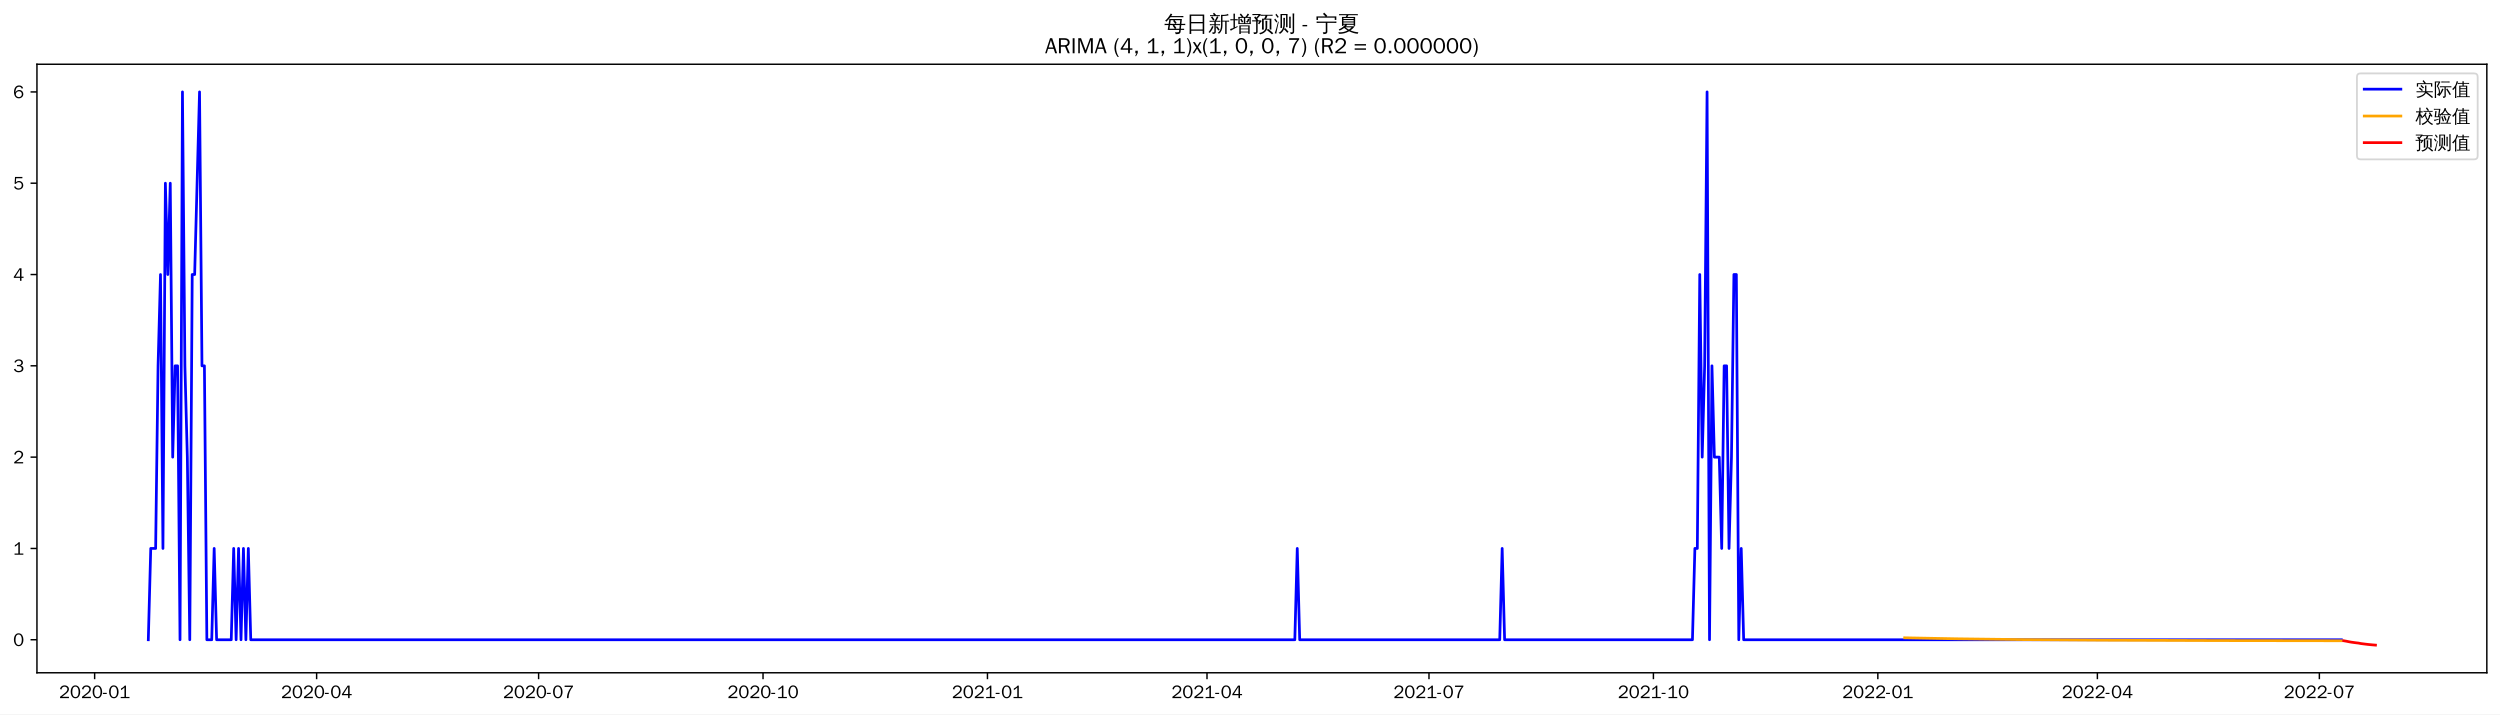
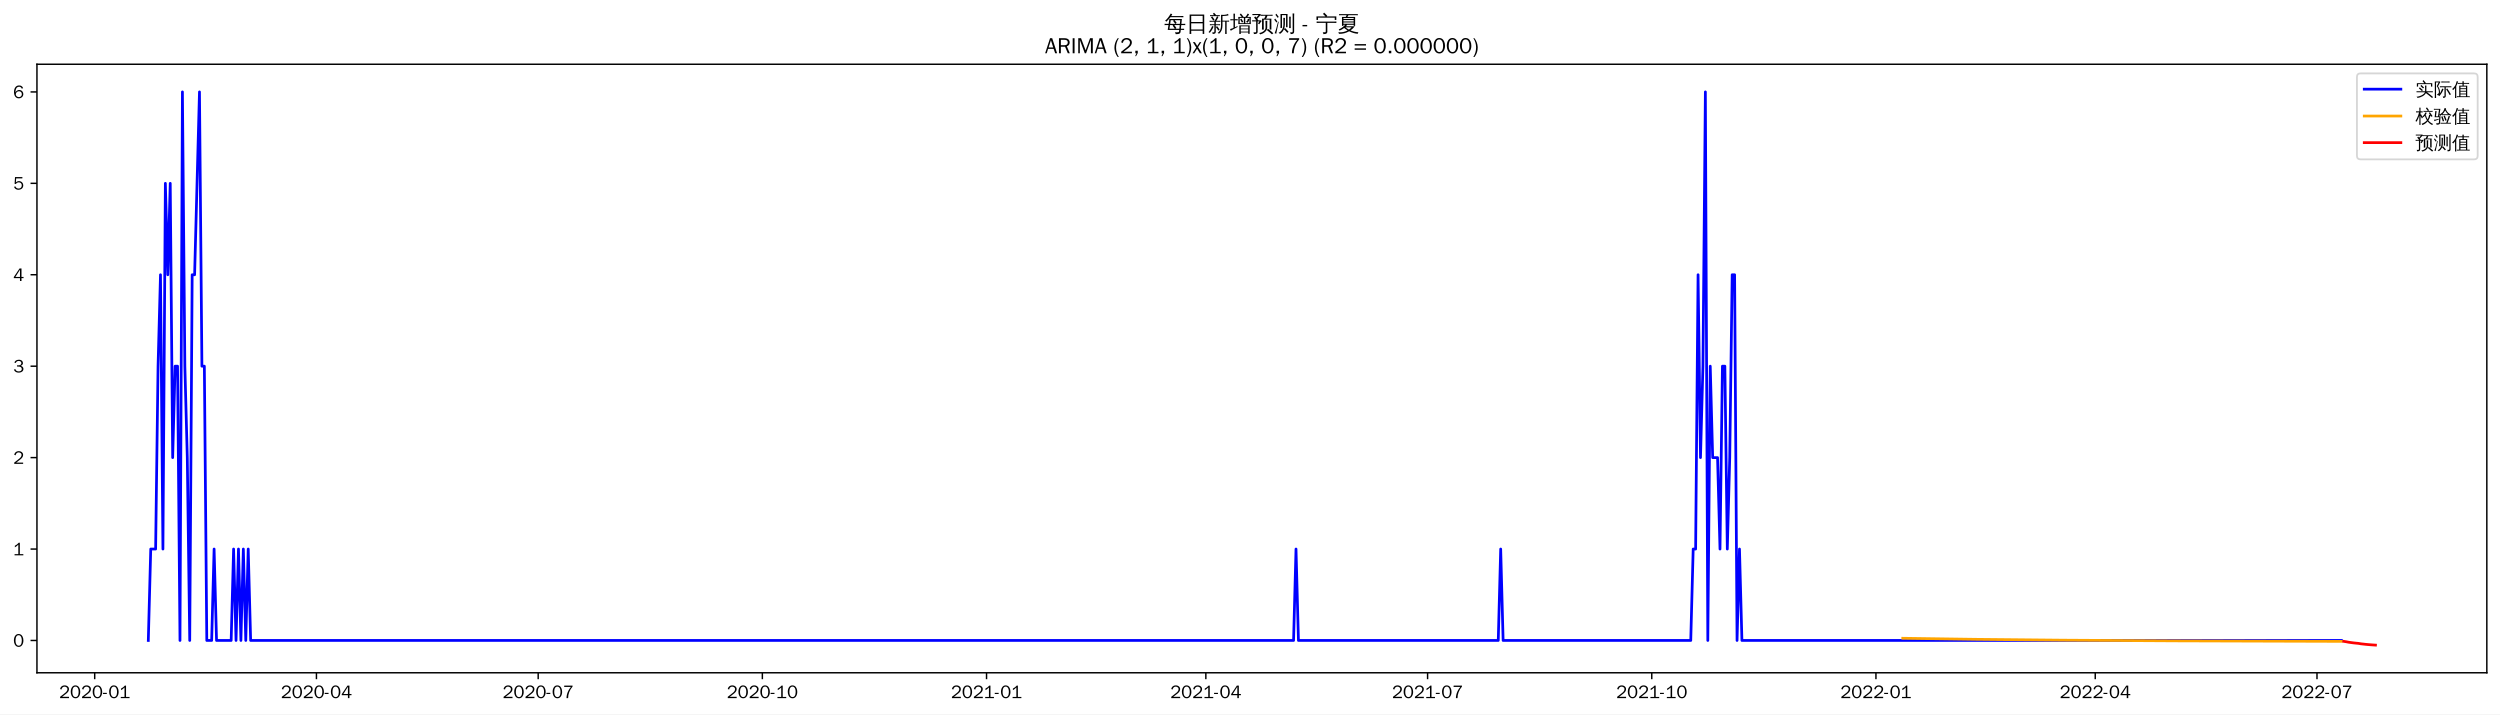
<svg xmlns="http://www.w3.org/2000/svg" xmlns:xlink="http://www.w3.org/1999/xlink" width="1366.597pt" height="390.478pt" viewBox="0 0 1366.597 390.478" version="1.1">
  <defs>
    <style type="text/css">*{stroke-linejoin: round; stroke-linecap: butt}</style>
  </defs>
  <g id="figure_1">
    <g id="patch_1">
      <path d="M 0 390.478  L 1366.597 390.478  L 1366.597 -0  L 0 -0  z " style="fill: #ffffff" />
    </g>
    <g id="axes_1">
      <g id="patch_2">
        <path d="M 20.197 367.761  L 1359.397 367.761  L 1359.397 35.121  L 20.197 35.121  z " style="fill: #ffffff" />
      </g>
      <g id="matplotlib.axis_1">
        <g id="xtick_1">
          <g id="line2d_1">
            <defs>
-               <path id="m90e268619b" d="M 0 0  L 0 3.5  " style="stroke: #000000; stroke-width: 0.8" />
+               <path id="m819033b96c" d="M 0 0  L 0 3.5  " style="stroke: #000000; stroke-width: 0.8" />
            </defs>
            <g>
-               <use xlink:href="#m90e268619b" x="51.733" y="367.761" style="stroke: #000000; stroke-width: 0.8" />
+               <use xlink:href="#m819033b96c" x="51.765" y="367.761" style="stroke: #000000; stroke-width: 0.8" />
            </g>
          </g>
          <g id="text_1">
-             <g transform="translate(32.2435 381.6173)scale(0.1 -0.1)">
+             <g transform="translate(32.2756 381.6173)scale(0.1 -0.1)">
              <defs>
                <path id="WenQuanYiZenHei-32" d="M 3488 0  L 369 0  L 369 456  L 2150 1850  Q 2931 2463 2931 3144  Q 2931 3619 2488 3863  Q 2231 4013 1931 4013  Q 1425 4013 1113 3619  Q 894 3356 881 3013  L 369 3169  Q 531 3981 1213 4300  Q 1544 4456 1950 4456  Q 2631 4456 3088 4044  L 3225 3888  L 3350 3706  Q 3481 3444 3481 3144  Q 3481 2313 2519 1569  L 1069 456  L 3488 456  L 3488 0  z " transform="scale(0.015625)" />
                <path id="WenQuanYiZenHei-30" d="M 3581 2175  Q 3581 1288 3169 638  Q 2713 -63 1938 -63  Q 1025 -63 563 831  Q 256 1425 256 2188  Q 256 3188 700 3819  Q 1138 4456 1888 4456  Q 2863 4456 3306 3500  Q 3581 2925 3581 2175  z M 3019 2100  Q 3019 3356 2500 3806  L 2350 3919  Q 2144 4031 1888 4031  Q 1100 4031 888 2956  Q 819 2625 819 2225  Q 819 1013 1338 569  Q 1588 356 1938 356  Q 2675 356 2925 1294  Q 3019 1663 3019 2100  z " transform="scale(0.015625)" />
                <path id="WenQuanYiZenHei-2d" d="M 1363 1444  L 0 1444  L 0 1844  L 1363 1844  L 1363 1444  z " transform="scale(0.015625)" />
                <path id="WenQuanYiZenHei-31" d="M 3556 0  L 488 0  L 488 406  L 1800 406  L 1800 3725  Q 1231 3125 588 2788  L 588 3338  Q 1456 3781 1931 4388  L 2331 4388  L 2331 406  L 3556 406  L 3556 0  z " transform="scale(0.015625)" />
              </defs>
              <use xlink:href="#WenQuanYiZenHei-32" />
              <use xlink:href="#WenQuanYiZenHei-30" x="59.961" />
              <use xlink:href="#WenQuanYiZenHei-32" x="119.922" />
              <use xlink:href="#WenQuanYiZenHei-30" x="179.883" />
              <use xlink:href="#WenQuanYiZenHei-2d" x="239.844" />
              <use xlink:href="#WenQuanYiZenHei-30" x="269.824" />
              <use xlink:href="#WenQuanYiZenHei-31" x="329.785" />
            </g>
          </g>
        </g>
        <g id="xtick_2">
          <g id="line2d_2">
            <g>
-               <use xlink:href="#m90e268619b" x="173.079" y="367.761" style="stroke: #000000; stroke-width: 0.8" />
+               <use xlink:href="#m819033b96c" x="172.978" y="367.761" style="stroke: #000000; stroke-width: 0.8" />
            </g>
          </g>
          <g id="text_2">
-             <g transform="translate(153.5889 381.6173)scale(0.1 -0.1)">
+             <g transform="translate(153.4883 381.6173)scale(0.1 -0.1)">
              <defs>
                <path id="WenQuanYiZenHei-34" d="M 3631 1025  L 2913 1025  L 2913 0  L 2381 0  L 2381 1025  L 219 1025  L 219 1388  L 2225 4388  L 2913 4388  L 2913 1444  L 3631 1444  L 3631 1025  z M 2381 1444  L 2381 3963  L 788 1444  L 2381 1444  z " transform="scale(0.015625)" />
              </defs>
              <use xlink:href="#WenQuanYiZenHei-32" />
              <use xlink:href="#WenQuanYiZenHei-30" x="59.961" />
              <use xlink:href="#WenQuanYiZenHei-32" x="119.922" />
              <use xlink:href="#WenQuanYiZenHei-30" x="179.883" />
              <use xlink:href="#WenQuanYiZenHei-2d" x="239.844" />
              <use xlink:href="#WenQuanYiZenHei-30" x="269.824" />
              <use xlink:href="#WenQuanYiZenHei-34" x="329.785" />
            </g>
          </g>
        </g>
        <g id="xtick_3">
          <g id="line2d_3">
            <g>
-               <use xlink:href="#m90e268619b" x="294.424" y="367.761" style="stroke: #000000; stroke-width: 0.8" />
+               <use xlink:href="#m819033b96c" x="294.191" y="367.761" style="stroke: #000000; stroke-width: 0.8" />
            </g>
          </g>
          <g id="text_3">
-             <g transform="translate(274.9343 381.6173)scale(0.1 -0.1)">
+             <g transform="translate(274.7009 381.6173)scale(0.1 -0.1)">
              <defs>
                <path id="WenQuanYiZenHei-37" d="M 3400 4056  Q 1838 2175 1838 0  L 1275 0  Q 1269 1438 2056 2825  Q 2381 3400 2825 3913  L 444 3913  L 500 4388  L 3400 4388  L 3400 4056  z " transform="scale(0.015625)" />
              </defs>
              <use xlink:href="#WenQuanYiZenHei-32" />
              <use xlink:href="#WenQuanYiZenHei-30" x="59.961" />
              <use xlink:href="#WenQuanYiZenHei-32" x="119.922" />
              <use xlink:href="#WenQuanYiZenHei-30" x="179.883" />
              <use xlink:href="#WenQuanYiZenHei-2d" x="239.844" />
              <use xlink:href="#WenQuanYiZenHei-30" x="269.824" />
              <use xlink:href="#WenQuanYiZenHei-37" x="329.785" />
            </g>
          </g>
        </g>
        <g id="xtick_4">
          <g id="line2d_4">
            <g>
-               <use xlink:href="#m90e268619b" x="417.103" y="367.761" style="stroke: #000000; stroke-width: 0.8" />
+               <use xlink:href="#m819033b96c" x="416.735" y="367.761" style="stroke: #000000; stroke-width: 0.8" />
            </g>
          </g>
          <g id="text_4">
-             <g transform="translate(397.6132 381.6173)scale(0.1 -0.1)">
+             <g transform="translate(397.2456 381.6173)scale(0.1 -0.1)">
              <use xlink:href="#WenQuanYiZenHei-32" />
              <use xlink:href="#WenQuanYiZenHei-30" x="59.961" />
              <use xlink:href="#WenQuanYiZenHei-32" x="119.922" />
              <use xlink:href="#WenQuanYiZenHei-30" x="179.883" />
              <use xlink:href="#WenQuanYiZenHei-2d" x="239.844" />
              <use xlink:href="#WenQuanYiZenHei-31" x="269.824" />
              <use xlink:href="#WenQuanYiZenHei-30" x="329.785" />
            </g>
          </g>
        </g>
        <g id="xtick_5">
          <g id="line2d_5">
            <g>
-               <use xlink:href="#m90e268619b" x="539.782" y="367.761" style="stroke: #000000; stroke-width: 0.8" />
+               <use xlink:href="#m819033b96c" x="539.28" y="367.761" style="stroke: #000000; stroke-width: 0.8" />
            </g>
          </g>
          <g id="text_5">
-             <g transform="translate(520.2921 381.6173)scale(0.1 -0.1)">
+             <g transform="translate(519.7902 381.6173)scale(0.1 -0.1)">
              <use xlink:href="#WenQuanYiZenHei-32" />
              <use xlink:href="#WenQuanYiZenHei-30" x="59.961" />
              <use xlink:href="#WenQuanYiZenHei-32" x="119.922" />
              <use xlink:href="#WenQuanYiZenHei-31" x="179.883" />
              <use xlink:href="#WenQuanYiZenHei-2d" x="239.844" />
              <use xlink:href="#WenQuanYiZenHei-30" x="269.824" />
              <use xlink:href="#WenQuanYiZenHei-31" x="329.785" />
            </g>
          </g>
        </g>
        <g id="xtick_6">
          <g id="line2d_6">
            <g>
-               <use xlink:href="#m90e268619b" x="659.794" y="367.761" style="stroke: #000000; stroke-width: 0.8" />
+               <use xlink:href="#m819033b96c" x="659.161" y="367.761" style="stroke: #000000; stroke-width: 0.8" />
            </g>
          </g>
          <g id="text_6">
-             <g transform="translate(640.304 381.6173)scale(0.1 -0.1)">
+             <g transform="translate(639.6709 381.6173)scale(0.1 -0.1)">
              <use xlink:href="#WenQuanYiZenHei-32" />
              <use xlink:href="#WenQuanYiZenHei-30" x="59.961" />
              <use xlink:href="#WenQuanYiZenHei-32" x="119.922" />
              <use xlink:href="#WenQuanYiZenHei-31" x="179.883" />
              <use xlink:href="#WenQuanYiZenHei-2d" x="239.844" />
              <use xlink:href="#WenQuanYiZenHei-30" x="269.824" />
              <use xlink:href="#WenQuanYiZenHei-34" x="329.785" />
            </g>
          </g>
        </g>
        <g id="xtick_7">
          <g id="line2d_7">
            <g>
-               <use xlink:href="#m90e268619b" x="781.139" y="367.761" style="stroke: #000000; stroke-width: 0.8" />
+               <use xlink:href="#m819033b96c" x="780.373" y="367.761" style="stroke: #000000; stroke-width: 0.8" />
            </g>
          </g>
          <g id="text_7">
-             <g transform="translate(761.6495 381.6173)scale(0.1 -0.1)">
+             <g transform="translate(760.8835 381.6173)scale(0.1 -0.1)">
              <use xlink:href="#WenQuanYiZenHei-32" />
              <use xlink:href="#WenQuanYiZenHei-30" x="59.961" />
              <use xlink:href="#WenQuanYiZenHei-32" x="119.922" />
              <use xlink:href="#WenQuanYiZenHei-31" x="179.883" />
              <use xlink:href="#WenQuanYiZenHei-2d" x="239.844" />
              <use xlink:href="#WenQuanYiZenHei-30" x="269.824" />
              <use xlink:href="#WenQuanYiZenHei-37" x="329.785" />
            </g>
          </g>
        </g>
        <g id="xtick_8">
          <g id="line2d_8">
            <g>
-               <use xlink:href="#m90e268619b" x="903.818" y="367.761" style="stroke: #000000; stroke-width: 0.8" />
+               <use xlink:href="#m819033b96c" x="902.918" y="367.761" style="stroke: #000000; stroke-width: 0.8" />
            </g>
          </g>
          <g id="text_8">
-             <g transform="translate(884.3283 381.6173)scale(0.1 -0.1)">
+             <g transform="translate(883.4282 381.6173)scale(0.1 -0.1)">
              <use xlink:href="#WenQuanYiZenHei-32" />
              <use xlink:href="#WenQuanYiZenHei-30" x="59.961" />
              <use xlink:href="#WenQuanYiZenHei-32" x="119.922" />
              <use xlink:href="#WenQuanYiZenHei-31" x="179.883" />
              <use xlink:href="#WenQuanYiZenHei-2d" x="239.844" />
              <use xlink:href="#WenQuanYiZenHei-31" x="269.824" />
              <use xlink:href="#WenQuanYiZenHei-30" x="329.785" />
            </g>
          </g>
        </g>
        <g id="xtick_9">
          <g id="line2d_9">
            <g>
-               <use xlink:href="#m90e268619b" x="1026.497" y="367.761" style="stroke: #000000; stroke-width: 0.8" />
+               <use xlink:href="#m819033b96c" x="1025.463" y="367.761" style="stroke: #000000; stroke-width: 0.8" />
            </g>
          </g>
          <g id="text_9">
-             <g transform="translate(1007.007 381.6173)scale(0.1 -0.1)">
+             <g transform="translate(1005.973 381.6173)scale(0.1 -0.1)">
              <use xlink:href="#WenQuanYiZenHei-32" />
              <use xlink:href="#WenQuanYiZenHei-30" x="59.961" />
              <use xlink:href="#WenQuanYiZenHei-32" x="119.922" />
              <use xlink:href="#WenQuanYiZenHei-32" x="179.883" />
              <use xlink:href="#WenQuanYiZenHei-2d" x="239.844" />
              <use xlink:href="#WenQuanYiZenHei-30" x="269.824" />
              <use xlink:href="#WenQuanYiZenHei-31" x="329.785" />
            </g>
          </g>
        </g>
        <g id="xtick_10">
          <g id="line2d_10">
            <g>
-               <use xlink:href="#m90e268619b" x="1146.509" y="367.761" style="stroke: #000000; stroke-width: 0.8" />
+               <use xlink:href="#m819033b96c" x="1145.343" y="367.761" style="stroke: #000000; stroke-width: 0.8" />
            </g>
          </g>
          <g id="text_10">
-             <g transform="translate(1127.019 381.6173)scale(0.1 -0.1)">
+             <g transform="translate(1125.853 381.6173)scale(0.1 -0.1)">
              <use xlink:href="#WenQuanYiZenHei-32" />
              <use xlink:href="#WenQuanYiZenHei-30" x="59.961" />
              <use xlink:href="#WenQuanYiZenHei-32" x="119.922" />
              <use xlink:href="#WenQuanYiZenHei-32" x="179.883" />
              <use xlink:href="#WenQuanYiZenHei-2d" x="239.844" />
              <use xlink:href="#WenQuanYiZenHei-30" x="269.824" />
              <use xlink:href="#WenQuanYiZenHei-34" x="329.785" />
            </g>
          </g>
        </g>
        <g id="xtick_11">
          <g id="line2d_11">
            <g>
-               <use xlink:href="#m90e268619b" x="1267.854" y="367.761" style="stroke: #000000; stroke-width: 0.8" />
+               <use xlink:href="#m819033b96c" x="1266.556" y="367.761" style="stroke: #000000; stroke-width: 0.8" />
            </g>
          </g>
          <g id="text_11">
-             <g transform="translate(1248.365 381.6173)scale(0.1 -0.1)">
+             <g transform="translate(1247.066 381.6173)scale(0.1 -0.1)">
              <use xlink:href="#WenQuanYiZenHei-32" />
              <use xlink:href="#WenQuanYiZenHei-30" x="59.961" />
              <use xlink:href="#WenQuanYiZenHei-32" x="119.922" />
              <use xlink:href="#WenQuanYiZenHei-32" x="179.883" />
              <use xlink:href="#WenQuanYiZenHei-2d" x="239.844" />
              <use xlink:href="#WenQuanYiZenHei-30" x="269.824" />
              <use xlink:href="#WenQuanYiZenHei-37" x="329.785" />
            </g>
          </g>
        </g>
      </g>
      <g id="matplotlib.axis_2">
        <g id="ytick_1">
          <g id="line2d_12">
            <defs>
-               <path id="m5f466ae924" d="M 0 0  L -3.5 0  " style="stroke: #000000; stroke-width: 0.8" />
+               <path id="mbaaee32d55" d="M 0 0  L -3.5 0  " style="stroke: #000000; stroke-width: 0.8" />
            </defs>
            <g>
-               <use xlink:href="#m5f466ae924" x="20.197" y="349.711" style="stroke: #000000; stroke-width: 0.8" />
+               <use xlink:href="#mbaaee32d55" x="20.197" y="350.101" style="stroke: #000000; stroke-width: 0.8" />
            </g>
          </g>
          <g id="text_12">
-             <g transform="translate(7.2 353.1394)scale(0.1 -0.1)">
+             <g transform="translate(7.2 353.5294)scale(0.1 -0.1)">
              <use xlink:href="#WenQuanYiZenHei-30" />
            </g>
          </g>
        </g>
        <g id="ytick_2">
          <g id="line2d_13">
            <g>
-               <use xlink:href="#m5f466ae924" x="20.197" y="299.8" style="stroke: #000000; stroke-width: 0.8" />
+               <use xlink:href="#mbaaee32d55" x="20.197" y="300.125" style="stroke: #000000; stroke-width: 0.8" />
            </g>
          </g>
          <g id="text_13">
-             <g transform="translate(7.2 303.2277)scale(0.1 -0.1)">
+             <g transform="translate(7.2 303.5527)scale(0.1 -0.1)">
              <use xlink:href="#WenQuanYiZenHei-31" />
            </g>
          </g>
        </g>
        <g id="ytick_3">
          <g id="line2d_14">
            <g>
-               <use xlink:href="#m5f466ae924" x="20.197" y="249.888" style="stroke: #000000; stroke-width: 0.8" />
+               <use xlink:href="#mbaaee32d55" x="20.197" y="250.148" style="stroke: #000000; stroke-width: 0.8" />
            </g>
          </g>
          <g id="text_14">
-             <g transform="translate(7.2 253.316)scale(0.1 -0.1)">
+             <g transform="translate(7.2 253.576)scale(0.1 -0.1)">
              <use xlink:href="#WenQuanYiZenHei-32" />
            </g>
          </g>
        </g>
        <g id="ytick_4">
          <g id="line2d_15">
            <g>
-               <use xlink:href="#m5f466ae924" x="20.197" y="199.976" style="stroke: #000000; stroke-width: 0.8" />
+               <use xlink:href="#mbaaee32d55" x="20.197" y="200.171" style="stroke: #000000; stroke-width: 0.8" />
            </g>
          </g>
          <g id="text_15">
-             <g transform="translate(7.2 203.4043)scale(0.1 -0.1)">
+             <g transform="translate(7.2 203.5993)scale(0.1 -0.1)">
              <defs>
                <path id="WenQuanYiZenHei-33" d="M 3588 1231  Q 3588 494 2875 144  Q 2450 -63 1925 -63  Q 1044 -63 556 488  Q 356 706 256 1000  L 769 1169  Q 994 375 1913 375  Q 2631 375 2900 788  Q 3019 975 3019 1231  Q 3019 1638 2638 1881  Q 2325 2081 1613 2069  L 1338 2069  L 1338 2494  Q 1969 2494 2094 2506  Q 2325 2544 2463 2613  Q 2763 2756 2844 3100  Q 2863 3169 2863 3244  Q 2863 3744 2381 3944  L 2163 4006  Q 2056 4025 1931 4025  Q 1388 4025 1075 3631  Q 969 3488 906 3313  L 419 3456  Q 675 4150 1400 4369  Q 1669 4456 1975 4456  Q 2694 4456 3106 4050  Q 3419 3744 3419 3275  Q 3419 2813 3025 2513  Q 2825 2356 2575 2319  L 2575 2306  Q 3181 2213 3450 1769  Q 3588 1525 3588 1231  z " transform="scale(0.015625)" />
              </defs>
              <use xlink:href="#WenQuanYiZenHei-33" />
            </g>
          </g>
        </g>
        <g id="ytick_5">
          <g id="line2d_16">
            <g>
-               <use xlink:href="#m5f466ae924" x="20.197" y="150.064" style="stroke: #000000; stroke-width: 0.8" />
+               <use xlink:href="#mbaaee32d55" x="20.197" y="150.194" style="stroke: #000000; stroke-width: 0.8" />
            </g>
          </g>
          <g id="text_16">
-             <g transform="translate(7.2 153.4926)scale(0.1 -0.1)">
+             <g transform="translate(7.2 153.6226)scale(0.1 -0.1)">
              <use xlink:href="#WenQuanYiZenHei-34" />
            </g>
          </g>
        </g>
        <g id="ytick_6">
          <g id="line2d_17">
            <g>
-               <use xlink:href="#m5f466ae924" x="20.197" y="100.153" style="stroke: #000000; stroke-width: 0.8" />
+               <use xlink:href="#mbaaee32d55" x="20.197" y="100.218" style="stroke: #000000; stroke-width: 0.8" />
            </g>
          </g>
          <g id="text_17">
-             <g transform="translate(7.2 103.5808)scale(0.1 -0.1)">
+             <g transform="translate(7.2 103.6458)scale(0.1 -0.1)">
              <defs>
                <path id="WenQuanYiZenHei-35" d="M 3531 1488  Q 3531 688 2913 250  Q 2456 -63 1844 -63  Q 1175 -63 706 350  Q 413 613 306 975  L 781 1131  Q 1000 538 1569 406  Q 1706 369 1856 369  Q 2550 369 2850 869  Q 3000 1131 3000 1494  Q 3000 2056 2581 2356  Q 2319 2538 1969 2538  Q 1400 2538 1031 2075  Q 981 2013 938 1938  L 500 2031  L 644 4388  L 3244 4388  L 3200 3919  L 1044 3919  L 950 2500  Q 1431 2975 2006 2975  Q 2713 2975 3163 2475  Q 3531 2063 3531 1488  z " transform="scale(0.015625)" />
              </defs>
              <use xlink:href="#WenQuanYiZenHei-35" />
            </g>
          </g>
        </g>
        <g id="ytick_7">
          <g id="line2d_18">
            <g>
-               <use xlink:href="#m5f466ae924" x="20.197" y="50.241" style="stroke: #000000; stroke-width: 0.8" />
+               <use xlink:href="#mbaaee32d55" x="20.197" y="50.241" style="stroke: #000000; stroke-width: 0.8" />
            </g>
          </g>
          <g id="text_18">
            <g transform="translate(7.2 53.66913)scale(0.1 -0.1)">
              <defs>
                <path id="WenQuanYiZenHei-36" d="M 3550 1431  Q 3550 725 3006 288  Q 2581 -63 1994 -63  Q 1013 -63 563 825  Q 288 1363 288 2081  Q 288 3294 856 3938  Q 1319 4456 2075 4456  Q 2969 4456 3363 3756  Q 3431 3631 3481 3481  L 2988 3350  Q 2750 3994 2075 4006  Q 1056 4006 844 2669  Q 794 2356 794 1981  L 806 1981  Q 1006 2506 1544 2744  Q 1819 2869 2119 2869  Q 2788 2869 3213 2375  Q 3550 1975 3550 1431  z M 3038 1406  Q 3038 1906 2656 2213  Q 2381 2431 2038 2431  Q 1525 2431 1181 2044  Q 919 1744 919 1356  Q 919 881 1344 581  Q 1631 375 1981 375  Q 2519 375 2838 781  Q 3038 1050 3038 1406  z " transform="scale(0.015625)" />
              </defs>
              <use xlink:href="#WenQuanYiZenHei-36" />
            </g>
          </g>
        </g>
      </g>
      <g id="line2d_19">
-         <path d="M 81.07 349.711  L 82.403 299.8  L 85.07 299.8  L 86.403 199.976  L 87.737 150.064  L 89.07 299.8  L 90.404 100.153  L 91.737 150.064  L 93.071 100.153  L 94.404 249.888  L 95.738 199.976  L 97.071 199.976  L 98.405 349.711  L 99.738 50.241  L 101.072 199.976  L 102.405 249.888  L 103.739 349.711  L 105.072 150.064  L 106.405 150.064  L 109.072 50.241  L 110.406 199.976  L 111.739 199.976  L 113.073 349.711  L 115.74 349.711  L 117.073 299.8  L 118.407 349.711  L 126.407 349.711  L 127.741 299.8  L 129.074 349.711  L 130.408 299.8  L 131.741 349.711  L 133.075 299.8  L 134.408 349.711  L 135.742 299.8  L 137.075 349.711  L 707.799 349.711  L 709.132 299.8  L 710.466 349.711  L 819.81 349.711  L 821.143 299.8  L 822.477 349.711  L 925.154 349.711  L 926.487 299.8  L 927.821 299.8  L 929.154 150.064  L 930.488 249.888  L 931.821 199.976  L 933.154 50.241  L 934.488 349.711  L 935.821 199.976  L 937.155 249.888  L 939.822 249.888  L 941.155 299.8  L 942.489 199.976  L 943.822 199.976  L 945.156 299.8  L 946.489 249.888  L 947.823 150.064  L 949.156 150.064  L 950.489 349.711  L 951.823 299.8  L 953.156 349.711  L 1279.856 349.711  L 1279.856 349.711  " clip-path="url(#p81f7f2a62c)" style="fill: none; stroke: #0000ff; stroke-width: 1.5; stroke-linecap: square" />
+         <path d="M 81.07 350.101  L 82.402 300.125  L 85.066 300.125  L 86.398 200.171  L 87.73 150.194  L 89.062 300.125  L 90.394 100.218  L 91.726 150.194  L 93.058 100.218  L 94.39 250.148  L 95.722 200.171  L 97.054 200.171  L 98.386 350.101  L 99.718 50.241  L 101.05 200.171  L 102.382 250.148  L 103.714 350.101  L 105.046 150.194  L 106.378 150.194  L 109.042 50.241  L 110.374 200.171  L 111.706 200.171  L 113.038 350.101  L 115.702 350.101  L 117.034 300.125  L 118.366 350.101  L 126.358 350.101  L 127.69 300.125  L 129.022 350.101  L 130.354 300.125  L 131.686 350.101  L 133.018 300.125  L 134.35 350.101  L 135.682 300.125  L 137.014 350.101  L 707.113 350.101  L 708.445 300.125  L 709.777 350.101  L 819.002 350.101  L 820.334 300.125  L 821.666 350.101  L 924.23 350.101  L 925.562 300.125  L 926.894 300.125  L 928.226 150.194  L 929.558 250.148  L 930.89 200.171  L 932.222 50.241  L 933.554 350.101  L 934.886 200.171  L 936.218 250.148  L 938.882 250.148  L 940.214 300.125  L 941.546 200.171  L 942.878 200.171  L 944.21 300.125  L 945.542 250.148  L 946.874 150.194  L 948.206 150.194  L 949.538 350.101  L 950.87 300.125  L 952.202 350.101  L 1279.876 350.101  L 1279.876 350.101  " clip-path="url(#pa559c7b8f2)" style="fill: none; stroke: #0000ff; stroke-width: 1.5; stroke-linecap: square" />
      </g>
      <g id="line2d_20">
-         <path d="M 1041.165 348.642  L 1069.168 349.181  L 1103.838 349.616  L 1149.176 349.945  L 1213.182 350.167  L 1279.856 350.261  L 1279.856 350.261  " clip-path="url(#p81f7f2a62c)" style="fill: none; stroke: #ffa500; stroke-width: 1.5; stroke-linecap: square" />
+         <path d="M 1040.115 348.902  L 1080.075 349.482  L 1128.027 349.95  L 1189.3 350.316  L 1273.216 350.579  L 1279.876 350.592  L 1279.876 350.592  " clip-path="url(#pa559c7b8f2)" style="fill: none; stroke: #ffa500; stroke-width: 1.5; stroke-linecap: square" />
      </g>
      <g id="line2d_21">
-         <path d="M 1281.189 350.262  L 1282.523 350.494  L 1283.856 350.765  L 1285.189 351.01  L 1286.523 351.199  L 1287.856 351.376  L 1289.19 351.526  L 1290.523 351.787  L 1291.857 351.959  L 1293.19 352.128  L 1294.524 352.28  L 1295.857 352.411  L 1297.191 352.532  L 1298.524 352.641  " clip-path="url(#p81f7f2a62c)" style="fill: none; stroke: #ff0000; stroke-width: 1.5; stroke-linecap: square" />
+         <path d="M 1281.208 350.595  L 1282.54 350.807  L 1283.872 351.067  L 1285.204 351.254  L 1286.536 351.427  L 1287.868 351.569  L 1289.2 351.693  L 1290.532 351.926  L 1291.864 352.074  L 1293.196 352.224  L 1294.528 352.346  L 1295.86 352.456  L 1297.192 352.553  L 1298.524 352.641  " clip-path="url(#pa559c7b8f2)" style="fill: none; stroke: #ff0000; stroke-width: 1.5; stroke-linecap: square" />
      </g>
      <g id="patch_3">
        <path d="M 20.197 367.761  L 20.197 35.121  " style="fill: none; stroke: #000000; stroke-width: 0.8; stroke-linejoin: miter; stroke-linecap: square" />
      </g>
      <g id="patch_4">
        <path d="M 1359.397 367.761  L 1359.397 35.121  " style="fill: none; stroke: #000000; stroke-width: 0.8; stroke-linejoin: miter; stroke-linecap: square" />
      </g>
      <g id="patch_5">
        <path d="M 20.197 367.761  L 1359.397 367.761  " style="fill: none; stroke: #000000; stroke-width: 0.8; stroke-linejoin: miter; stroke-linecap: square" />
      </g>
      <g id="patch_6">
        <path d="M 20.197 35.121  L 1359.397 35.121  " style="fill: none; stroke: #000000; stroke-width: 0.8; stroke-linejoin: miter; stroke-linecap: square" />
      </g>
      <g id="text_19">
        <g transform="translate(636.3997 17.10187)scale(0.12 -0.12)">
          <defs>
            <path id="WenQuanYiZenHei-6bcf" d="M 6138 2181  Q 6113 1988 6138 1800  Q 5788 1819 5438 1819  L 4975 1819  L 4863 738  L 5806 738  L 5806 394  L 4831 394  L 4775 -144  Q 4719 -563 4350 -725  Q 4013 -856 3550 -825  L 3288 -819  Q 3331 -663 3275 -519  Q 3219 -375 3113 -288  Q 3381 -313 3759 -303  Q 4138 -294 4231 -238  Q 4338 -163 4350 88  L 4381 394  L 1025 394  L 1244 1819  L 813 1819  Q 463 1819 113 1800  Q 138 1988 113 2181  Q 463 2163 813 2163  L 1294 2163  L 1488 3431  L 1488 3581  L 1506 3581  L 1513 3613  L 1713 3581  L 5156 3581  L 5013 2163  L 5438 2163  Q 5788 2163 6138 2181  z M 5588 4463  Q 5569 4269 5588 4081  Q 5244 4100 4894 4100  L 1813 4100  Q 1344 3463 606 2788  Q 481 2988 256 3069  Q 744 3494 1116 3972  Q 1488 4450 1919 5181  Q 2119 5044 2344 4950  Q 2213 4688 2050 4444  L 4894 4444  Q 5238 4444 5588 4463  z M 2844 3238  L 1906 3238  L 1744 2163  L 3244 2163  L 2581 3038  L 2844 3238  z M 3250 2163  L 4563 2163  L 4669 3238  L 3044 3238  L 3638 2456  L 3250 2163  z M 2944 1819  Q 3275 1394 3550 938  L 3213 738  L 4419 738  L 4525 1819  L 2944 1819  z M 2656 1819  L 1694 1819  L 1525 738  L 3094 738  Q 2806 1219 2450 1650  L 2656 1819  z " transform="scale(0.015625)" />
            <path id="WenQuanYiZenHei-65e5" d="M 1494 -775  Q 1244 -750 988 -775  Q 1013 -313 1013 156  L 1013 4875  L 5269 4875  L 5269 -763  L 4813 -763  L 4813 156  L 1469 156  Q 1469 -313 1494 -775  z M 4813 2700  L 4813 4500  L 1469 4500  L 1469 2700  L 4813 2700  z M 4813 531  L 4813 2325  L 1469 2325  L 1469 531  L 4813 531  z " transform="scale(0.015625)" />
            <path id="WenQuanYiZenHei-65b0" d="M 5419 -763  Q 5188 -738 4963 -763  Q 4981 -344 4981 75  L 4981 2819  L 4188 2819  L 4188 1706  Q 4188 63 3163 -738  Q 3019 -519 2769 -469  Q 3769 131 3769 1706  L 3769 4769  L 3875 4769  L 3844 4831  L 4294 4781  Q 4438 4769 4894 4816  Q 5350 4863 5512 4931  Q 5675 5000 5763 5094  Q 5850 4881 5981 4694  Q 5713 4544 5263 4519  L 4188 4438  L 4188 3100  L 5563 3100  Q 5850 3100 6131 3113  Q 6119 2956 6131 2806  L 5394 2819  L 5394 75  Q 5394 -344 5419 -763  z M 2981 213  Q 2656 744 2256 1225  L 2606 1513  Q 3025 1006 3369 450  L 2981 213  z M 1169 1525  Q 1375 1419 1594 1363  Q 1281 488 469 -469  Q 331 -300 119 -244  Q 575 263 888 900  Q 1038 1206 1169 1525  z M 1825 6  L 1825 1769  L 1081 1769  Q 794 1769 513 1756  Q 525 1913 513 2063  Q 794 2050 1081 2050  L 1825 2050  L 1825 2775  L 994 2775  Q 706 2775 425 2763  Q 438 2919 425 3075  Q 706 3056 994 3056  L 1825 3056  L 1825 3088  L 1906 3088  Q 2288 3656 2588 4381  Q 2794 4269 3013 4206  Q 2800 3675 2381 3056  L 3013 3056  Q 3294 3056 3581 3075  Q 3563 2919 3581 2763  Q 3294 2775 3013 2775  L 2238 2775  L 2238 2050  L 2925 2050  Q 3206 2050 3494 2063  Q 3475 1913 3494 1756  Q 3206 1769 2925 1769  L 2238 1769  L 2238 -156  Q 2238 -413 2075 -581  Q 1844 -794 1306 -794  Q 1363 -519 1188 -288  Q 1338 -313 1534 -316  Q 1731 -319 1778 -278  Q 1825 -238 1825 6  z M 1875 3388  L 1500 3131  L 825 4088  L 1200 4350  L 1875 3388  z M 3419 4713  Q 3400 4563 3419 4406  Q 3131 4419 2850 4419  L 1125 4419  Q 838 4419 556 4406  Q 569 4563 556 4713  Q 838 4700 1125 4700  L 1763 4700  L 1388 5088  L 1719 5406  L 2288 4813  L 2175 4700  L 2850 4700  Q 3131 4700 3419 4713  z " transform="scale(0.015625)" />
            <path id="WenQuanYiZenHei-589e" d="M 3138 -769  Q 2913 -744 2688 -769  Q 2706 -356 2706 56  L 2706 1719  L 5706 1719  L 5706 -756  L 5300 -756  L 5300 -338  L 3119 -338  Q 3125 -550 3138 -769  z M 5113 3569  Q 5344 3606 5563 3688  Q 5669 3175 5256 2694  Q 5113 2519 4975 2506  Q 4831 2725 4588 2813  Q 4806 2831 4997 3068  Q 5188 3306 5113 3569  z M 3850 2763  L 3469 2538  L 2925 3456  L 3313 3681  L 3850 2763  z M 2400 2100  Q 2469 3138 2400 4175  L 3413 4175  Q 3138 4550 2825 4888  L 3156 5194  Q 3581 4725 3938 4206  L 3900 4175  L 4456 4175  Q 4863 4575 5131 5163  Q 5325 5044 5538 4975  Q 5369 4575 5013 4175  L 6056 4175  Q 5981 3138 6056 2100  L 2400 2100  z M 5300 806  L 5300 1450  L 3113 1450  Q 3113 1125 3113 806  L 5300 806  z M 5300 563  L 3113 563  L 3113 -94  L 5300 -94  L 5300 563  z M 4431 3913  L 4431 2363  L 5650 2363  L 5650 3913  L 4756 3913  L 4700 3856  Q 4681 3888 4656 3913  L 4431 3913  z M 4025 3913  L 2806 3913  L 2806 2363  L 4025 2363  L 4025 3913  z M -31 625  Q 506 763 1006 975  L 1006 3206  L 669 3206  Q 369 3206 75 3188  Q 94 3356 75 3531  Q 369 3513 669 3513  L 1006 3513  L 1006 4263  Q 1006 4700 981 5131  Q 1206 5106 1431 5131  Q 1413 4700 1413 4263  L 1413 3513  L 2238 3531  Q 2219 3356 2238 3188  L 1413 3206  L 1413 1163  L 2150 1531  L 2194 1256  Q 1269 775 813 519  L 194 144  Q 138 438 -31 625  z " transform="scale(0.015625)" />
            <path id="WenQuanYiZenHei-9884" d="M 1206 19  L 1206 2888  L 669 2888  Q 356 2888 50 2869  Q 63 3044 50 3213  Q 363 3194 669 3194  L 1250 3194  Q 950 3631 606 4031  L 963 4338  L 1263 3975  L 1913 4719  L 731 4719  Q 419 4719 106 4706  Q 125 4875 106 5044  Q 419 5031 731 5031  L 2481 5031  L 2544 4663  Q 2394 4613 2256 4466  Q 2119 4319 1525 3631  Q 1656 3444 1788 3250  L 1700 3194  L 2700 3194  L 2763 2825  Q 2656 2819 2613 2763  L 2100 2038  L 1750 2288  L 2175 2888  L 1638 2888  L 1638 -150  Q 1638 -525 1363 -669  Q 1075 -819 525 -813  Q 594 -513 388 -294  Q 575 -313 837 -316  Q 1100 -319 1153 -272  Q 1206 -225 1206 19  z M 5813 -888  Q 5100 -225 4306 375  L 4669 719  Q 5481 106 6219 -575  L 5813 -888  z M 2375 -906  Q 2294 -631 2025 -506  Q 2769 -431 3353 19  Q 3938 469 3938 1069  L 3938 2200  Q 3938 2625 3913 3050  Q 4188 3025 4456 3050  Q 4431 2625 4431 2200  L 4431 1069  Q 4431 681 4225 319  Q 3644 -606 2375 -906  z M 3444 488  Q 3169 513 2894 488  Q 2919 913 2919 1338  L 2919 3675  Q 3219 3675 3525 3675  Q 3750 4013 3931 4525  L 3238 4525  Q 2888 4525 2538 4513  Q 2556 4669 2538 4831  Q 2888 4813 3238 4813  L 5313 4813  Q 5663 4813 6006 4831  Q 5988 4669 6006 4513  Q 5663 4525 5313 4525  L 4481 4525  Q 4388 4088 4088 3675  L 5644 3675  L 5644 513  L 5144 513  L 5144 3388  L 3894 3388  L 3875 3363  Q 3863 3375 3844 3388  Q 3631 3388 3413 3388  L 3419 1338  Q 3419 913 3444 488  z " transform="scale(0.015625)" />
            <path id="WenQuanYiZenHei-6d4b" d="M 5450 138  L 5450 4306  Q 5450 4750 5425 5188  Q 5663 5163 5906 5188  Q 5881 4750 5881 4306  L 5881 -38  Q 5888 -569 5519 -719  Q 5194 -831 4825 -813  Q 4894 -519 4694 -281  Q 4869 -306 5094 -309  Q 5319 -313 5384 -256  Q 5450 -200 5450 138  z M 4900 938  Q 4663 963 4419 938  Q 4444 1375 4444 1819  L 4444 3381  Q 4444 3819 4419 4263  Q 4663 4238 4900 4263  Q 4875 3819 4875 3381  L 4875 1819  Q 4875 1375 4900 938  z M 2750 2025  L 2750 3038  Q 2750 3481 2725 3919  Q 2963 3894 3206 3919  Q 3181 3481 3181 3038  L 3181 2025  Q 3181 1263 2919 625  L 3231 956  Q 3781 431 4256 -150  L 3888 -456  Q 3431 106 2906 600  Q 2531 -288 1738 -769  Q 1606 -519 1338 -450  Q 1988 -156 2369 478  Q 2750 1113 2750 2025  z M 2363 969  Q 2119 994 1881 969  Q 1906 1406 1906 1850  L 1906 5038  L 3956 5031  L 3956 1200  L 3525 1200  L 3525 4713  L 2338 4713  L 2338 1850  Q 2338 1406 2363 969  z M 663 -738  Q 481 -588 206 -575  Q 400 -69 606 581  Q 813 1231 1200 2838  L 1381 2706  L 875 338  L 663 -738  z M 1006 2856  L 731 2550  L 75 3400  L 350 3713  L 1006 2856  z M 1088 3913  Q 781 4388 425 4800  L 694 5125  Q 1069 4688 1388 4188  L 1088 3913  z " transform="scale(0.015625)" />
            <path id="WenQuanYiZenHei-20" transform="scale(0.015625)" />
            <path id="WenQuanYiZenHei-5b81" d="M 2944 -6  L 2944 2450  L 1044 2450  Q 663 2450 281 2431  Q 300 2638 281 2844  Q 663 2825 1044 2825  L 5281 2825  Q 5663 2825 6044 2844  Q 6025 2638 6044 2431  Q 5663 2450 5281 2450  L 3400 2450  L 3400 -150  Q 3400 -413 3213 -594  Q 2944 -831 2213 -825  Q 2288 -506 2063 -269  Q 2269 -294 2553 -294  Q 2838 -294 2891 -250  Q 2944 -206 2944 -6  z M 688 3319  L 231 3319  L 231 4344  L 2856 4344  Q 2519 4725 2138 5056  L 2469 5438  Q 2963 5006 3388 4500  L 3206 4344  L 6025 4344  L 6025 3319  L 5563 3319  L 5563 3969  L 688 3969  L 688 3319  z " transform="scale(0.015625)" />
            <path id="WenQuanYiZenHei-590f" d="M 1694 1588  L 1269 1588  L 1269 4175  L 2363 4175  L 2625 4688  L 1044 4688  Q 731 4688 419 4669  Q 438 4838 419 5006  Q 731 4994 1044 4994  L 5275 4994  Q 5588 4994 5900 5006  Q 5881 4838 5900 4669  Q 5588 4688 5275 4688  L 3163 4688  Q 3013 4381 2850 4175  L 5106 4175  L 5106 1588  L 4675 1588  L 4675 1888  L 2781 1888  Q 2619 1650 2438 1456  L 5013 1456  Q 4475 756 3756 256  Q 4794 -206 6069 -288  Q 5894 -475 5881 -731  Q 4625 -644 3369 6  Q 1981 -794 388 -744  Q 338 -488 200 -263  Q 1644 -438 2919 256  Q 2400 563 1900 963  Q 1319 506 544 181  Q 488 400 319 550  Q 888 769 1328 1097  Q 1769 1425 2206 1888  L 1694 1888  L 1694 1588  z M 2288 1150  Q 2813 750 3294 488  Q 3725 775 4069 1150  L 2288 1150  z M 4675 3575  L 4675 3863  L 1694 3863  Q 1694 3719 1694 3575  L 4675 3575  z M 4675 2869  L 4675 3269  L 1694 3269  L 1694 2869  L 4675 2869  z M 4675 2563  L 1694 2563  L 1694 2200  L 4675 2200  L 4675 2563  z " transform="scale(0.015625)" />
          </defs>
          <use xlink:href="#WenQuanYiZenHei-6bcf" />
          <use xlink:href="#WenQuanYiZenHei-65e5" x="100" />
          <use xlink:href="#WenQuanYiZenHei-65b0" x="200" />
          <use xlink:href="#WenQuanYiZenHei-589e" x="300" />
          <use xlink:href="#WenQuanYiZenHei-9884" x="400" />
          <use xlink:href="#WenQuanYiZenHei-6d4b" x="500" />
          <use xlink:href="#WenQuanYiZenHei-20" x="600" />
          <use xlink:href="#WenQuanYiZenHei-2d" x="629.98" />
          <use xlink:href="#WenQuanYiZenHei-20" x="659.961" />
          <use xlink:href="#WenQuanYiZenHei-5b81" x="689.941" />
          <use xlink:href="#WenQuanYiZenHei-590f" x="789.941" />
        </g>
        <g transform="translate(571.1891 29.121)scale(0.12 -0.12)">
          <defs>
            <path id="WenQuanYiZenHei-41" d="M 3550 0  L 2988 0  L 2550 1281  L 919 1281  L 531 0  L 69 0  L 1494 4388  L 2125 4388  L 3550 0  z M 2425 1694  L 1756 3800  L 1075 1694  L 2425 1694  z " transform="scale(0.015625)" />
            <path id="WenQuanYiZenHei-52" d="M 3675 0  L 3100 0  L 2288 1900  L 1069 1900  L 1069 0  L 519 0  L 519 4388  L 2163 4388  Q 3006 4388 3400 3900  Q 3581 3663 3625 3325  Q 3631 3250 3631 3163  Q 3631 2594 3219 2244  Q 3038 2100 2813 2038  L 3675 0  z M 3081 3169  Q 3081 3825 2356 3906  Q 2263 3919 2163 3919  L 1069 3919  L 1069 2350  L 2100 2350  Q 2906 2350 3044 2919  Q 3081 3031 3081 3169  z " transform="scale(0.015625)" />
            <path id="WenQuanYiZenHei-49" d="M 1100 0  L 550 0  L 550 4388  L 1100 4388  L 1100 0  z " transform="scale(0.015625)" />
            <path id="WenQuanYiZenHei-4d" d="M 4756 0  L 4206 0  L 4206 3831  L 4181 3831  L 2788 0  L 2419 0  L 1000 3831  L 975 3831  L 975 0  L 513 0  L 513 4388  L 1331 4388  L 2656 875  L 3950 4388  L 4756 4388  L 4756 0  z " transform="scale(0.015625)" />
            <path id="WenQuanYiZenHei-28" d="M 1606 -1094  L 1275 -1094  Q 475 -100 338 1231  Q 319 1438 319 1656  Q 319 3031 1156 4244  Q 1213 4313 1269 4388  L 1600 4388  Q 806 3169 794 1681  Q 794 188 1606 -1094  z " transform="scale(0.015625)" />
            <path id="WenQuanYiZenHei-2c" d="M 1363 75  L 881 -825  L 606 -825  L 994 0  L 656 0  L 656 738  L 1363 738  L 1363 75  z " transform="scale(0.015625)" />
            <path id="WenQuanYiZenHei-29" d="M 1600 1656  Q 1600 306 869 -788  Q 769 -950 644 -1094  L 313 -1094  Q 1125 188 1125 1681  Q 1125 3169 338 4363  Q 325 4375 319 4388  L 650 4388  Q 1525 3231 1594 1863  Q 1600 1763 1600 1656  z " transform="scale(0.015625)" />
            <path id="WenQuanYiZenHei-78" d="M 2806 0  L 2213 0  L 1394 1319  L 544 0  L 50 0  L 1144 1681  L 163 3250  L 744 3250  L 1431 2138  L 2144 3250  L 2631 3250  L 1681 1794  L 2806 0  z " transform="scale(0.015625)" />
            <path id="WenQuanYiZenHei-3d" d="M 3569 2256  L 263 2256  L 263 2675  L 3569 2675  L 3569 2256  z M 3569 1019  L 263 1019  L 263 1431  L 3569 1431  L 3569 1019  z " transform="scale(0.015625)" />
            <path id="WenQuanYiZenHei-2e" d="M 1344 0  L 631 0  L 631 725  L 1344 725  L 1344 0  z " transform="scale(0.015625)" />
          </defs>
          <use xlink:href="#WenQuanYiZenHei-41" />
          <use xlink:href="#WenQuanYiZenHei-52" x="55.957" />
          <use xlink:href="#WenQuanYiZenHei-49" x="117.871" />
          <use xlink:href="#WenQuanYiZenHei-4d" x="143.848" />
          <use xlink:href="#WenQuanYiZenHei-41" x="225.781" />
          <use xlink:href="#WenQuanYiZenHei-20" x="281.738" />
          <use xlink:href="#WenQuanYiZenHei-28" x="311.719" />
-           <use xlink:href="#WenQuanYiZenHei-34" x="341.699" />
+           <use xlink:href="#WenQuanYiZenHei-32" x="341.699" />
          <use xlink:href="#WenQuanYiZenHei-2c" x="401.66" />
          <use xlink:href="#WenQuanYiZenHei-20" x="431.641" />
          <use xlink:href="#WenQuanYiZenHei-31" x="461.621" />
          <use xlink:href="#WenQuanYiZenHei-2c" x="521.582" />
          <use xlink:href="#WenQuanYiZenHei-20" x="551.562" />
          <use xlink:href="#WenQuanYiZenHei-31" x="581.543" />
          <use xlink:href="#WenQuanYiZenHei-29" x="641.504" />
          <use xlink:href="#WenQuanYiZenHei-78" x="671.484" />
          <use xlink:href="#WenQuanYiZenHei-28" x="715.43" />
          <use xlink:href="#WenQuanYiZenHei-31" x="745.41" />
          <use xlink:href="#WenQuanYiZenHei-2c" x="805.371" />
          <use xlink:href="#WenQuanYiZenHei-20" x="835.352" />
          <use xlink:href="#WenQuanYiZenHei-30" x="865.332" />
          <use xlink:href="#WenQuanYiZenHei-2c" x="925.293" />
          <use xlink:href="#WenQuanYiZenHei-20" x="955.273" />
          <use xlink:href="#WenQuanYiZenHei-30" x="985.254" />
          <use xlink:href="#WenQuanYiZenHei-2c" x="1045.215" />
          <use xlink:href="#WenQuanYiZenHei-20" x="1075.195" />
          <use xlink:href="#WenQuanYiZenHei-37" x="1105.176" />
          <use xlink:href="#WenQuanYiZenHei-29" x="1165.137" />
          <use xlink:href="#WenQuanYiZenHei-20" x="1195.117" />
          <use xlink:href="#WenQuanYiZenHei-28" x="1225.098" />
          <use xlink:href="#WenQuanYiZenHei-52" x="1255.078" />
          <use xlink:href="#WenQuanYiZenHei-32" x="1316.992" />
          <use xlink:href="#WenQuanYiZenHei-20" x="1376.953" />
          <use xlink:href="#WenQuanYiZenHei-3d" x="1406.934" />
          <use xlink:href="#WenQuanYiZenHei-20" x="1466.895" />
          <use xlink:href="#WenQuanYiZenHei-30" x="1496.875" />
          <use xlink:href="#WenQuanYiZenHei-2e" x="1556.836" />
          <use xlink:href="#WenQuanYiZenHei-30" x="1586.816" />
          <use xlink:href="#WenQuanYiZenHei-30" x="1646.777" />
          <use xlink:href="#WenQuanYiZenHei-30" x="1706.738" />
          <use xlink:href="#WenQuanYiZenHei-30" x="1766.699" />
          <use xlink:href="#WenQuanYiZenHei-30" x="1826.66" />
          <use xlink:href="#WenQuanYiZenHei-30" x="1886.621" />
          <use xlink:href="#WenQuanYiZenHei-29" x="1946.582" />
        </g>
      </g>
      <g id="legend_1">
        <g id="patch_7">
          <path d="M 1290.397 87.116  L 1352.397 87.116  Q 1354.397 87.116 1354.397 85.116  L 1354.397 42.121  Q 1354.397 40.121 1352.397 40.121  L 1290.397 40.121  Q 1288.397 40.121 1288.397 42.121  L 1288.397 85.116  Q 1288.397 87.116 1290.397 87.116  z " style="fill: #ffffff; opacity: 0.8; stroke: #cccccc; stroke-linejoin: miter" />
        </g>
        <g id="line2d_22">
          <path d="M 1292.397 48.755  L 1302.397 48.755  L 1312.397 48.755  " style="fill: none; stroke: #0000ff; stroke-width: 1.5; stroke-linecap: square" />
        </g>
        <g id="text_20">
          <g transform="translate(1320.397 52.25538)scale(0.1 -0.1)">
            <defs>
              <path id="WenQuanYiZenHei-5b9e" d="M 1025 1175  Q 694 1175 356 1163  Q 375 1344 356 1525  Q 694 1506 1025 1506  L 3363 1506  L 3363 2625  Q 3363 3075 3338 3519  Q 3581 3494 3825 3519  Q 3800 3075 3800 2625  L 3800 1506  L 5406 1506  Q 5744 1506 6075 1525  Q 6056 1344 6075 1163  Q 5744 1175 5406 1175  L 4038 1175  L 4981 456  L 6131 -488  L 5819 -856  L 4681 75  L 3638 875  Q 3313 231 2475 -231  Q 1638 -694 700 -825  Q 638 -519 344 -400  Q 1450 -319 2406 244  Q 3113 656 3300 1175  L 1025 1175  z M 2263 1581  Q 1763 2081 1200 2513  L 1494 2894  Q 2081 2444 2600 1919  L 2263 1581  z M 2638 2500  Q 2219 2963 1731 3363  L 2044 3738  Q 2556 3313 3000 2819  L 2638 2500  z M 919 3156  L 481 3156  L 481 4344  L 3069 4344  Q 2794 4731 2469 5081  L 2825 5413  Q 3256 4944 3613 4413  L 3513 4344  L 5869 4344  L 5869 3156  L 5425 3156  L 5425 4013  L 919 4013  L 919 3156  z " transform="scale(0.015625)" />
              <path id="WenQuanYiZenHei-9645" d="M 6000 431  L 5569 194  L 4963 1219  L 4313 2219  L 4719 2494  L 5375 1481  L 6000 431  z M 2956 2450  Q 3181 2344 3419 2294  Q 3006 1038 1944 -188  Q 1794 -6 1569 56  Q 2069 600 2372 1156  Q 2675 1713 2956 2450  z M 3750 25  L 3750 2913  L 2819 2913  Q 2475 2913 2125 2894  Q 2144 3081 2125 3269  Q 2475 3256 2819 3256  L 5469 3256  Q 5819 3256 6163 3269  Q 6144 3081 6163 2894  Q 5813 2913 5469 2913  L 4194 2913  L 4194 -144  Q 4194 -725 3456 -813  L 3263 -825  Q 3325 -506 3125 -250  Q 3250 -281 3394 -306  Q 3663 -313 3706 -272  Q 3750 -231 3750 25  z M 5544 4950  Q 5525 4756 5544 4569  Q 5194 4588 4844 4588  L 3325 4588  Q 2975 4588 2625 4569  Q 2644 4756 2625 4950  Q 2975 4931 3325 4931  L 4844 4931  Q 5194 4931 5544 4950  z M 819 -850  Q 581 -825 344 -850  Q 369 -419 369 19  L 363 4938  L 2256 4938  L 2256 4625  Q 2150 4513 2075 4375  L 1481 3238  Q 2181 2319 2181 1156  Q 2144 400 1569 163  L 1406 88  Q 1288 300 1138 481  Q 1294 538 1450 606  Q 1763 744 1794 1156  Q 1794 1744 1600 2300  Q 1406 2856 1038 3313  L 1725 4625  L 788 4625  L 794 19  Q 794 -419 819 -850  z " transform="scale(0.015625)" />
              <path id="WenQuanYiZenHei-503c" d="M 6175 -219  Q 6156 -388 6175 -556  Q 5863 -544 5550 -544  L 2313 -544  Q 2000 -544 1688 -556  Q 1706 -388 1688 -219  L 2506 -231  L 2506 3469  L 3644 3469  L 3644 4119  L 2638 4119  Q 2325 4119 2013 4100  Q 2031 4269 2013 4438  Q 2325 4425 2638 4425  L 3638 4425  Q 3638 4719 3619 5013  Q 3856 4988 4094 5013  Q 4075 4719 4075 4425  L 5344 4425  Q 5650 4425 5963 4438  Q 5950 4269 5963 4100  Q 5656 4119 5344 4119  L 4069 4119  L 4069 3469  L 5300 3469  L 5300 -231  L 5550 -231  Q 5863 -231 6175 -219  z M 4869 2556  L 4869 3156  L 2931 3156  Q 2931 2850 2931 2556  L 4869 2556  z M 4869 1669  L 4869 2250  L 2931 2250  L 2931 1669  L 4869 1669  z M 4869 731  L 4869 1363  L 2931 1363  L 2931 731  L 4869 731  z M 4869 -231  L 4869 425  L 2931 425  L 2931 -231  L 4869 -231  z M 2106 4925  Q 1856 4075 1463 3338  L 1463 31  Q 1463 -413 1481 -850  Q 1256 -825 1031 -850  Q 1050 -413 1050 31  L 1050 2681  Q 750 2269 375 1931  Q 238 2156 0 2256  Q 331 2544 619 2875  Q 1094 3425 1300 3950  Q 1494 4469 1625 5050  Q 1850 4963 2106 4925  z " transform="scale(0.015625)" />
            </defs>
            <use xlink:href="#WenQuanYiZenHei-5b9e" />
            <use xlink:href="#WenQuanYiZenHei-9645" x="100" />
            <use xlink:href="#WenQuanYiZenHei-503c" x="200" />
          </g>
        </g>
        <g id="line2d_23">
          <path d="M 1292.397 63.434  L 1302.397 63.434  L 1312.397 63.434  " style="fill: none; stroke: #ffa500; stroke-width: 1.5; stroke-linecap: square" />
        </g>
        <g id="text_21">
          <g transform="translate(1320.397 66.9335)scale(0.1 -0.1)">
            <defs>
              <path id="WenQuanYiZenHei-6821" d="M 5256 2463  Q 5025 1475 4494 706  Q 5125 -94 6175 -544  Q 5950 -663 5850 -900  Q 4906 -494 4250 381  Q 3931 0 3475 -350  Q 3019 -700 2388 -919  Q 2338 -656 2138 -475  Q 3306 -69 4006 738  Q 3563 1444 3300 2331  Q 3050 2050 2706 1800  Q 2606 2000 2406 2106  Q 2900 2444 3181 2938  Q 3350 3225 3488 3538  Q 3700 3431 3925 3369  Q 3763 2894 3425 2475  L 3650 2531  Q 3888 1675 4244 1075  Q 4469 1444 4603 1937  Q 4738 2431 4775 2688  Q 4963 2644 5150 2625  Q 4919 2969 4663 3294  L 5038 3588  Q 5544 2925 5975 2213  L 5569 1969  L 5256 2463  z M 6006 4050  Q 5988 3881 6006 3713  Q 5694 3725 5381 3725  L 3413 3725  Q 3100 3725 2788 3713  Q 2806 3881 2788 4050  Q 3100 4031 3413 4031  L 4325 4031  Q 4019 4525 3644 4969  L 4000 5275  Q 4413 4788 4750 4244  L 4406 4031  L 5381 4031  Q 5694 4031 6006 4050  z M 406 263  Q 238 431 -25 469  Q 194 825 466 1337  Q 738 1850 925 2406  Q 1113 2963 1256 3519  L 825 3519  Q 506 3519 188 3500  Q 206 3700 188 3900  Q 506 3881 825 3881  L 1363 3881  L 1363 4263  Q 1363 4719 1338 5175  Q 1556 5150 1775 5175  Q 1756 4719 1756 4263  L 1756 3881  L 2525 3900  Q 2506 3700 2525 3500  L 1756 3519  L 1756 2738  L 1931 2881  Q 2306 2300 2613 1650  L 2231 1413  Q 2081 1725 1919 2019  L 1756 2300  L 1756 69  Q 1756 -388 1775 -850  Q 1556 -825 1338 -850  Q 1363 -388 1363 69  L 1363 2438  Q 925 1144 406 263  z " transform="scale(0.015625)" />
              <path id="WenQuanYiZenHei-9a8c" d="M 5981 -106  Q 5963 -275 5981 -444  Q 5669 -431 5356 -431  L 2969 -431  Q 2656 -431 2350 -444  Q 2363 -275 2350 -106  Q 2656 -125 2969 -125  L 4369 -125  Q 4600 431 4881 1288  L 5206 2300  Q 5425 2206 5663 2163  Q 5375 1188 4831 -125  L 5356 -125  Q 5669 -125 5981 -106  z M 4063 594  Q 3788 1425 3425 2219  L 3856 2419  Q 4225 1600 4513 744  L 4063 594  z M 3163 363  Q 2931 1200 2613 2006  L 3056 2175  Q 3381 1350 3619 488  L 3163 363  z M 4581 2550  L 3513 2550  Q 3200 2550 2888 2538  Q 2900 2663 2894 2769  Q 2569 2488 2206 2300  Q 2113 2550 1894 2700  Q 2488 2975 2975 3463  Q 3269 3756 3394 4006  Q 3644 4513 3794 5063  Q 4038 4975 4294 4931  Q 4250 4806 4206 4681  Q 4475 3888 5025 3388  Q 5519 2938 6169 2650  Q 5938 2538 5838 2300  Q 5513 2456 5200 2700  Q 5200 2619 5206 2538  Q 4894 2550 4581 2550  z M 3513 2863  L 4994 2869  Q 4344 3438 3988 4194  Q 3594 3406 3013 2869  Q 3263 2863 3513 2863  z M 206 444  Q 188 756 44 963  Q 319 956 650 1003  Q 981 1050 1731 1281  L 1738 1006  Q 800 719 206 444  z M 525 4000  Q 744 3950 994 3944  Q 925 3519 875 3081  L 763 2144  L 1475 2144  L 1831 4444  L 663 4444  Q 350 4444 38 4431  Q 56 4600 38 4769  Q 350 4756 663 4756  L 2313 4756  L 1913 2144  L 2375 2144  L 2200 -200  Q 2188 -425 1988 -588  Q 1694 -800 1181 -788  L 944 -788  Q 1000 -450 788 -269  Q 1013 -294 1334 -287  Q 1656 -281 1715 -243  Q 1775 -206 1781 -50  L 1925 1831  L 294 1831  L 444 3131  Q 500 3569 525 4000  z " transform="scale(0.015625)" />
            </defs>
            <use xlink:href="#WenQuanYiZenHei-6821" />
            <use xlink:href="#WenQuanYiZenHei-9a8c" x="100" />
            <use xlink:href="#WenQuanYiZenHei-503c" x="200" />
          </g>
        </g>
        <g id="line2d_24">
          <path d="M 1292.397 77.955  L 1302.397 77.955  L 1312.397 77.955  " style="fill: none; stroke: #ff0000; stroke-width: 1.5; stroke-linecap: square" />
        </g>
        <g id="text_22">
          <g transform="translate(1320.397 81.45538)scale(0.1 -0.1)">
            <use xlink:href="#WenQuanYiZenHei-9884" />
            <use xlink:href="#WenQuanYiZenHei-6d4b" x="100" />
            <use xlink:href="#WenQuanYiZenHei-503c" x="200" />
          </g>
        </g>
      </g>
    </g>
  </g>
  <defs>
-     <clipPath id="p81f7f2a62c">
+     <clipPath id="pa559c7b8f2">
      <rect x="20.197" y="35.121" width="1339.2" height="332.64" />
    </clipPath>
  </defs>
</svg>
